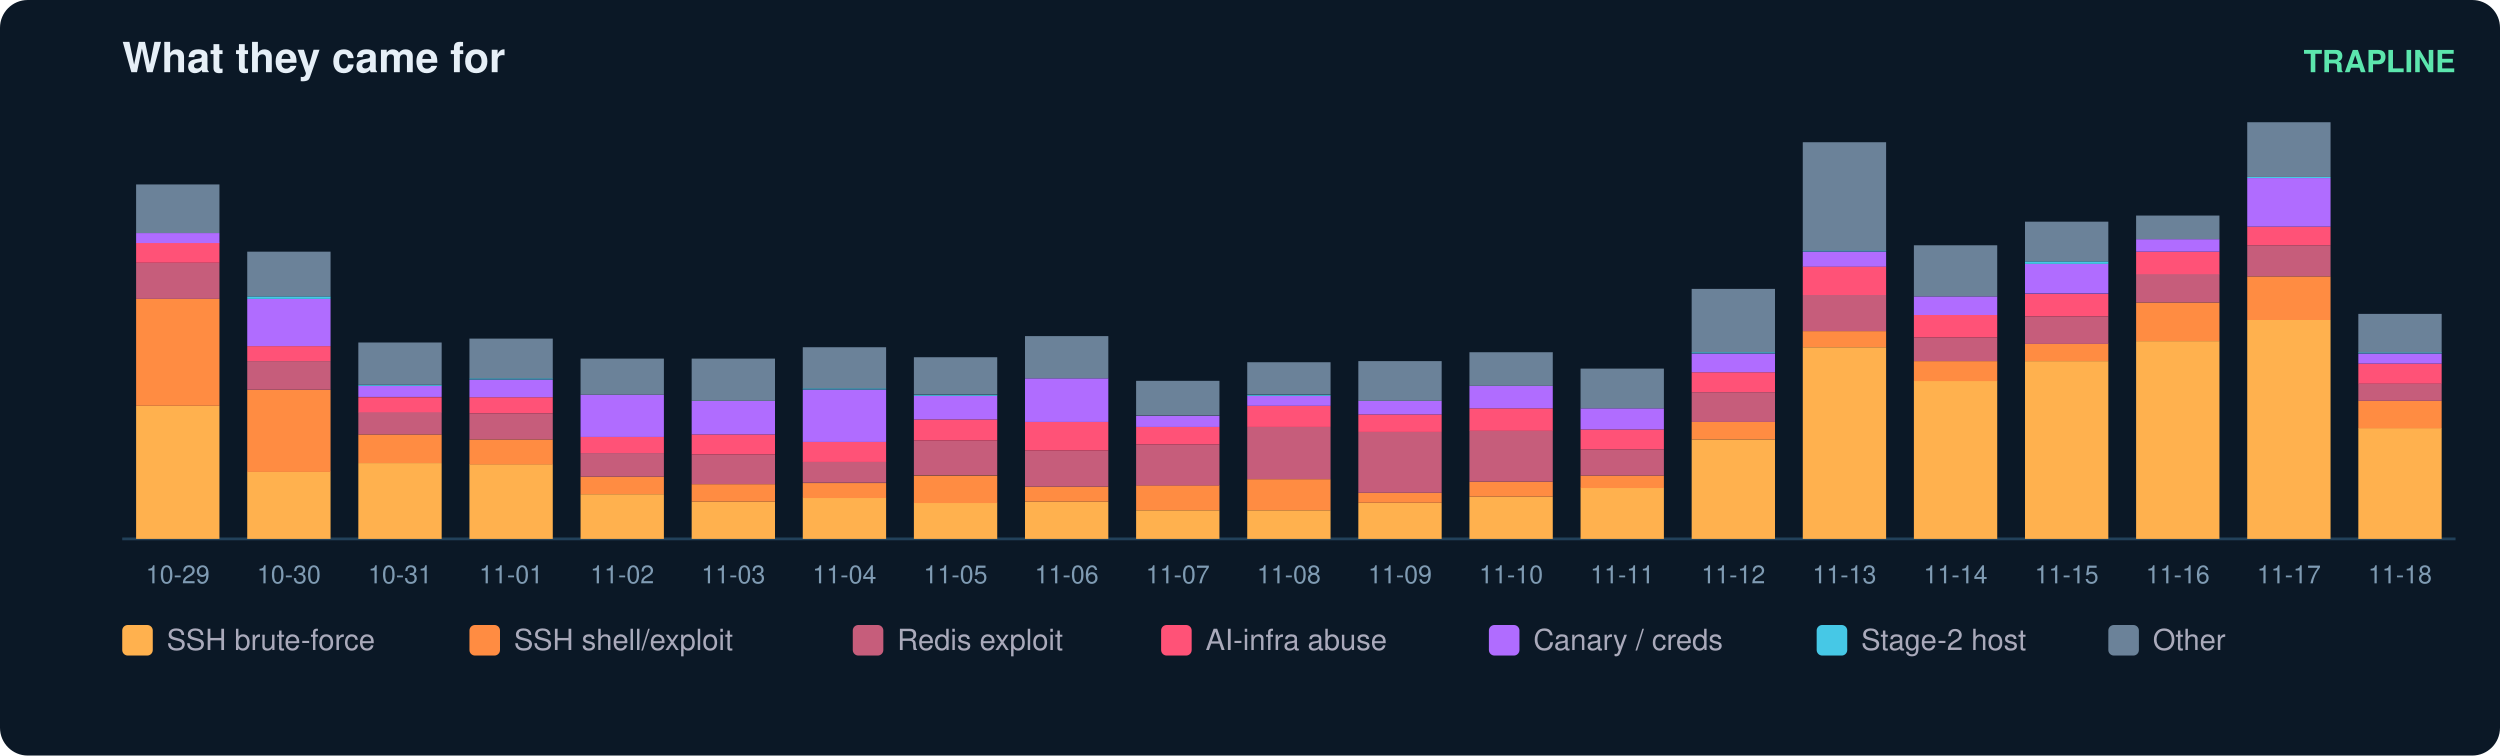
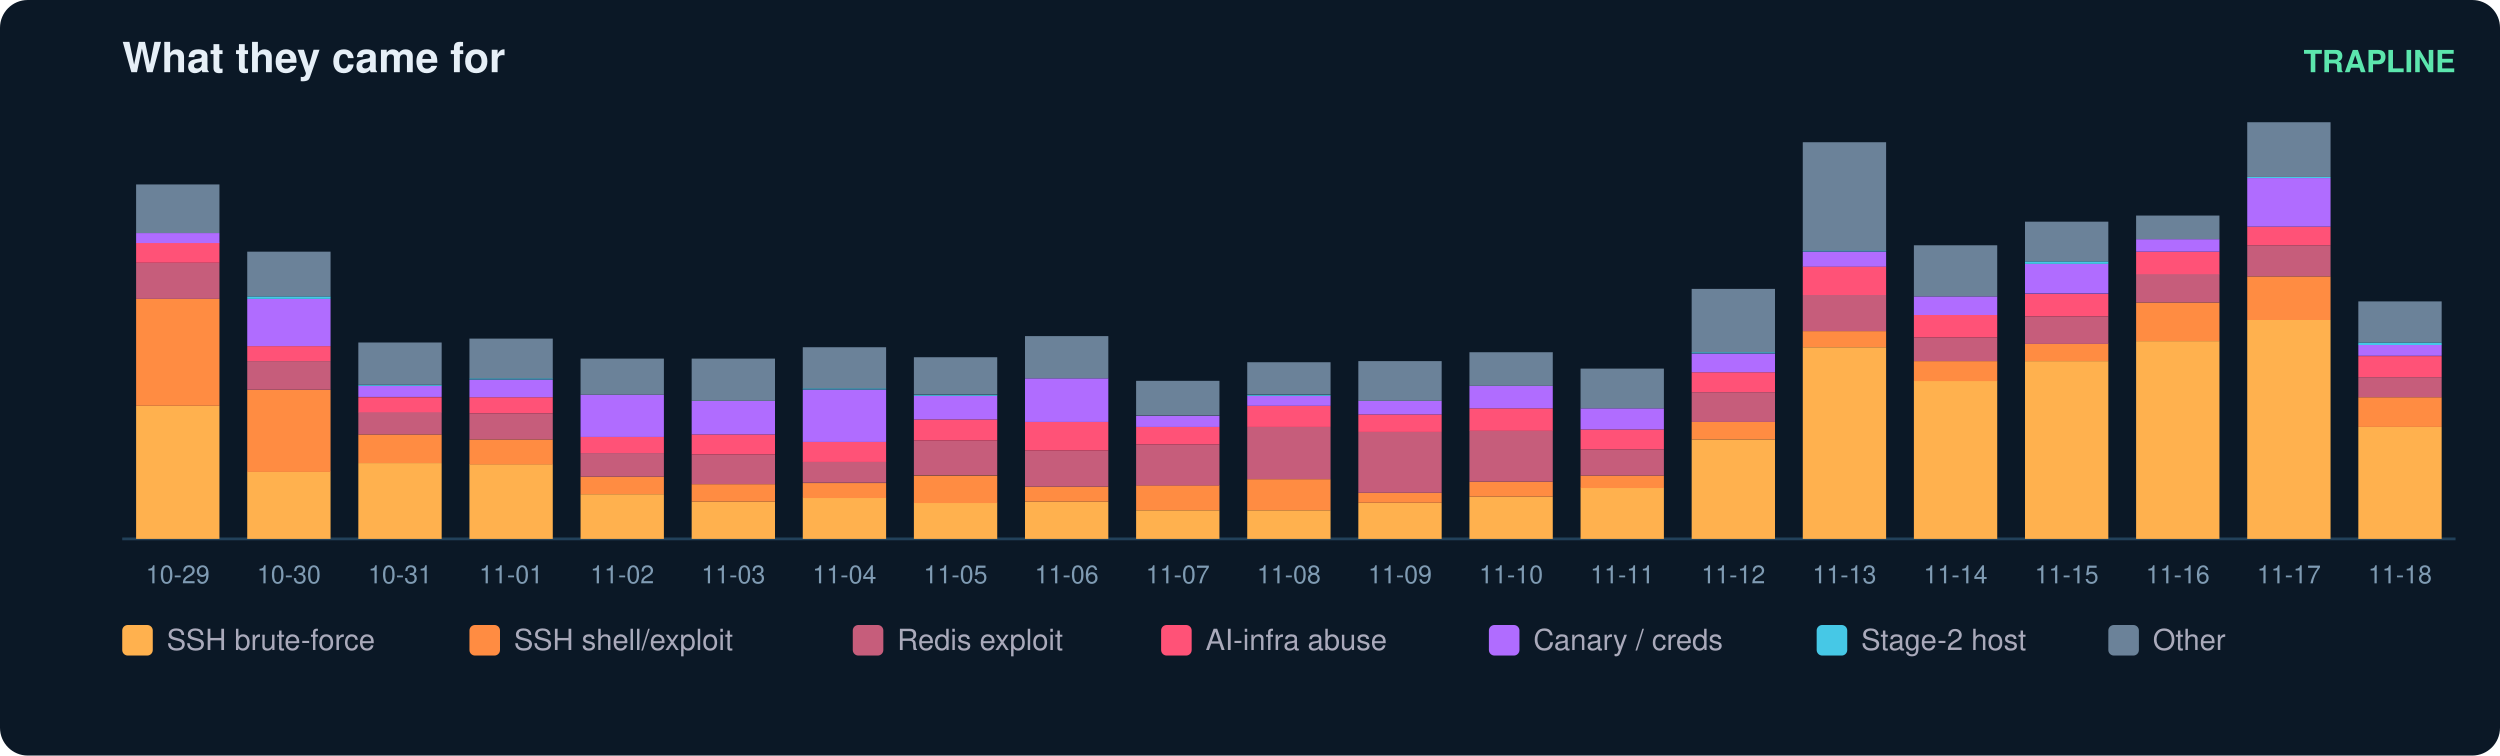
<svg xmlns="http://www.w3.org/2000/svg" width="900" height="272" viewBox="0 0 900 272" font-family="ui-sans-serif,Segoe UI,Helvetica,Arial">
  <rect width="900" height="272" rx="10" fill="#0b1826" />
  <text x="44" y="26" fill="#e6eff7" font-size="15" font-weight="700">What they came for</text>
  <text x="884" y="26" fill="#5ce6ad" font-size="11" text-anchor="end" font-weight="600">TRAPLINE</text>
  <line x1="44" y1="194" x2="884" y2="194" stroke="#22415a" />
  <rect x="49" y="146.1" width="30" height="47.9" fill="#ffb14e" />
  <rect x="49" y="107.6" width="30" height="38.5" fill="#ff8c42" />
  <rect x="49" y="94.6" width="30" height="13.0" fill="#c65d7b" />
  <rect x="49" y="87.4" width="30" height="7.2" fill="#ff5277" />
  <rect x="49" y="83.9" width="30" height="3.6" fill="#b06cff" />
  <rect x="49" y="66.4" width="30" height="17.5" fill="#6b8299" />
  <text x="64.0" y="210.0" fill="#7f9bb3" font-size="9" text-anchor="middle">10-29</text>
  <rect x="89" y="169.8" width="30" height="24.2" fill="#ffb14e" />
  <rect x="89" y="140.3" width="30" height="29.6" fill="#ff8c42" />
  <rect x="89" y="130.0" width="30" height="10.3" fill="#c65d7b" />
  <rect x="89" y="124.6" width="30" height="5.4" fill="#ff5277" />
  <rect x="89" y="107.6" width="30" height="17.0" fill="#b06cff" />
  <rect x="89" y="106.7" width="30" height="0.9" fill="#46c8e6" />
  <rect x="89" y="90.6" width="30" height="16.1" fill="#6b8299" />
  <text x="104.0" y="210.0" fill="#7f9bb3" font-size="9" text-anchor="middle">10-30</text>
  <rect x="129" y="166.7" width="30" height="27.3" fill="#ffb14e" />
  <rect x="129" y="156.4" width="30" height="10.3" fill="#ff8c42" />
  <rect x="129" y="148.3" width="30" height="8.1" fill="#c65d7b" />
  <rect x="129" y="143.0" width="30" height="5.4" fill="#ff5277" />
  <rect x="129" y="138.9" width="30" height="4.0" fill="#b06cff" />
  <rect x="129" y="138.5" width="30" height="0.4" fill="#46c8e6" />
  <rect x="129" y="123.3" width="30" height="15.2" fill="#6b8299" />
  <text x="144.0" y="210.0" fill="#7f9bb3" font-size="9" text-anchor="middle">10-31</text>
  <rect x="169" y="167.1" width="30" height="26.9" fill="#ffb14e" />
  <rect x="169" y="158.2" width="30" height="9.0" fill="#ff8c42" />
  <rect x="169" y="148.8" width="30" height="9.4" fill="#c65d7b" />
  <rect x="169" y="143.0" width="30" height="5.8" fill="#ff5277" />
  <rect x="169" y="136.7" width="30" height="6.3" fill="#b06cff" />
  <rect x="169" y="136.2" width="30" height="0.4" fill="#46c8e6" />
  <rect x="169" y="121.9" width="30" height="14.3" fill="#6b8299" />
  <text x="184.0" y="210.0" fill="#7f9bb3" font-size="9" text-anchor="middle">11-01</text>
  <rect x="209" y="177.9" width="30" height="16.1" fill="#ffb14e" />
  <rect x="209" y="171.6" width="30" height="6.3" fill="#ff8c42" />
  <rect x="209" y="163.1" width="30" height="8.5" fill="#c65d7b" />
  <rect x="209" y="157.3" width="30" height="5.8" fill="#ff5277" />
  <rect x="209" y="142.1" width="30" height="15.2" fill="#b06cff" />
  <rect x="209" y="129.1" width="30" height="13.0" fill="#6b8299" />
  <text x="224.0" y="210.0" fill="#7f9bb3" font-size="9" text-anchor="middle">11-02</text>
  <rect x="249" y="180.6" width="30" height="13.4" fill="#ffb14e" />
  <rect x="249" y="174.3" width="30" height="6.3" fill="#ff8c42" />
  <rect x="249" y="163.6" width="30" height="10.7" fill="#c65d7b" />
  <rect x="249" y="156.4" width="30" height="7.2" fill="#ff5277" />
  <rect x="249" y="144.3" width="30" height="12.1" fill="#b06cff" />
  <rect x="249" y="129.1" width="30" height="15.2" fill="#6b8299" />
  <text x="264.0" y="210.0" fill="#7f9bb3" font-size="9" text-anchor="middle">11-03</text>
  <rect x="289" y="179.2" width="30" height="14.8" fill="#ffb14e" />
  <rect x="289" y="173.9" width="30" height="5.4" fill="#ff8c42" />
  <rect x="289" y="166.2" width="30" height="7.6" fill="#c65d7b" />
  <rect x="289" y="159.1" width="30" height="7.2" fill="#ff5277" />
  <rect x="289" y="140.3" width="30" height="18.8" fill="#b06cff" />
  <rect x="289" y="139.8" width="30" height="0.4" fill="#46c8e6" />
  <rect x="289" y="125.0" width="30" height="14.8" fill="#6b8299" />
  <text x="304.0" y="210.0" fill="#7f9bb3" font-size="9" text-anchor="middle">11-04</text>
  <rect x="329" y="181.0" width="30" height="13.0" fill="#ffb14e" />
  <rect x="329" y="171.2" width="30" height="9.9" fill="#ff8c42" />
  <rect x="329" y="158.6" width="30" height="12.5" fill="#c65d7b" />
  <rect x="329" y="151.0" width="30" height="7.6" fill="#ff5277" />
  <rect x="329" y="142.5" width="30" height="8.5" fill="#b06cff" />
  <rect x="329" y="142.1" width="30" height="0.4" fill="#46c8e6" />
  <rect x="329" y="128.6" width="30" height="13.4" fill="#6b8299" />
  <text x="344.0" y="210.0" fill="#7f9bb3" font-size="9" text-anchor="middle">11-05</text>
  <rect x="369" y="180.6" width="30" height="13.4" fill="#ffb14e" />
  <rect x="369" y="175.2" width="30" height="5.4" fill="#ff8c42" />
  <rect x="369" y="162.2" width="30" height="13.0" fill="#c65d7b" />
  <rect x="369" y="151.9" width="30" height="10.3" fill="#ff5277" />
  <rect x="369" y="136.2" width="30" height="15.7" fill="#b06cff" />
  <rect x="369" y="121.0" width="30" height="15.2" fill="#6b8299" />
  <text x="384.0" y="210.0" fill="#7f9bb3" font-size="9" text-anchor="middle">11-06</text>
  <rect x="409" y="183.7" width="30" height="10.3" fill="#ffb14e" />
  <rect x="409" y="174.7" width="30" height="9.0" fill="#ff8c42" />
  <rect x="409" y="160.0" width="30" height="14.8" fill="#c65d7b" />
  <rect x="409" y="153.7" width="30" height="6.3" fill="#ff5277" />
  <rect x="409" y="149.7" width="30" height="4.0" fill="#b06cff" />
  <rect x="409" y="137.1" width="30" height="12.5" fill="#6b8299" />
  <text x="424.0" y="210.0" fill="#7f9bb3" font-size="9" text-anchor="middle">11-07</text>
  <rect x="449" y="183.7" width="30" height="10.3" fill="#ffb14e" />
  <rect x="449" y="172.5" width="30" height="11.2" fill="#ff8c42" />
  <rect x="449" y="153.7" width="30" height="18.8" fill="#c65d7b" />
  <rect x="449" y="146.1" width="30" height="7.6" fill="#ff5277" />
  <rect x="449" y="142.5" width="30" height="3.6" fill="#b06cff" />
  <rect x="449" y="142.1" width="30" height="0.4" fill="#46c8e6" />
  <rect x="449" y="130.4" width="30" height="11.6" fill="#6b8299" />
  <text x="464.0" y="210.0" fill="#7f9bb3" font-size="9" text-anchor="middle">11-08</text>
  <rect x="489" y="181.0" width="30" height="13.0" fill="#ffb14e" />
  <rect x="489" y="177.4" width="30" height="3.6" fill="#ff8c42" />
  <rect x="489" y="155.5" width="30" height="21.9" fill="#c65d7b" />
  <rect x="489" y="149.2" width="30" height="6.3" fill="#ff5277" />
  <rect x="489" y="144.3" width="30" height="4.9" fill="#b06cff" />
  <rect x="489" y="130.0" width="30" height="14.3" fill="#6b8299" />
  <text x="504.0" y="210.0" fill="#7f9bb3" font-size="9" text-anchor="middle">11-09</text>
  <rect x="529" y="178.8" width="30" height="15.2" fill="#ffb14e" />
  <rect x="529" y="173.4" width="30" height="5.4" fill="#ff8c42" />
  <rect x="529" y="155.0" width="30" height="18.4" fill="#c65d7b" />
  <rect x="529" y="147.0" width="30" height="8.1" fill="#ff5277" />
  <rect x="529" y="138.9" width="30" height="8.1" fill="#b06cff" />
  <rect x="529" y="126.8" width="30" height="12.1" fill="#6b8299" />
  <text x="544.0" y="210.0" fill="#7f9bb3" font-size="9" text-anchor="middle">11-10</text>
  <rect x="569" y="175.6" width="30" height="18.4" fill="#ffb14e" />
  <rect x="569" y="171.2" width="30" height="4.5" fill="#ff8c42" />
  <rect x="569" y="161.8" width="30" height="9.4" fill="#c65d7b" />
  <rect x="569" y="154.6" width="30" height="7.2" fill="#ff5277" />
  <rect x="569" y="147.0" width="30" height="7.6" fill="#b06cff" />
  <rect x="569" y="132.7" width="30" height="14.3" fill="#6b8299" />
  <text x="584.0" y="210.0" fill="#7f9bb3" font-size="9" text-anchor="middle">11-11</text>
  <rect x="609" y="158.2" width="30" height="35.8" fill="#ffb14e" />
  <rect x="609" y="151.9" width="30" height="6.3" fill="#ff8c42" />
  <rect x="609" y="141.2" width="30" height="10.7" fill="#c65d7b" />
  <rect x="609" y="134.0" width="30" height="7.2" fill="#ff5277" />
  <rect x="609" y="127.3" width="30" height="6.7" fill="#b06cff" />
  <rect x="609" y="126.8" width="30" height="0.4" fill="#46c8e6" />
  <rect x="609" y="104.0" width="30" height="22.8" fill="#6b8299" />
  <text x="624.0" y="210.0" fill="#7f9bb3" font-size="9" text-anchor="middle">11-12</text>
  <rect x="649" y="125.0" width="30" height="69.0" fill="#ffb14e" />
  <rect x="649" y="119.2" width="30" height="5.8" fill="#ff8c42" />
  <rect x="649" y="106.2" width="30" height="13.0" fill="#c65d7b" />
  <rect x="649" y="95.9" width="30" height="10.3" fill="#ff5277" />
  <rect x="649" y="90.6" width="30" height="5.4" fill="#b06cff" />
  <rect x="649" y="90.1" width="30" height="0.4" fill="#46c8e6" />
  <rect x="649" y="51.2" width="30" height="39.0" fill="#6b8299" />
  <text x="664.0" y="210.0" fill="#7f9bb3" font-size="9" text-anchor="middle">11-13</text>
  <rect x="689" y="137.1" width="30" height="56.9" fill="#ffb14e" />
  <rect x="689" y="130.0" width="30" height="7.2" fill="#ff8c42" />
  <rect x="689" y="121.5" width="30" height="8.5" fill="#c65d7b" />
  <rect x="689" y="113.4" width="30" height="8.1" fill="#ff5277" />
  <rect x="689" y="106.7" width="30" height="6.7" fill="#b06cff" />
  <rect x="689" y="88.3" width="30" height="18.4" fill="#6b8299" />
  <text x="704.0" y="210.0" fill="#7f9bb3" font-size="9" text-anchor="middle">11-14</text>
  <rect x="729" y="130.0" width="30" height="64.0" fill="#ffb14e" />
  <rect x="729" y="123.7" width="30" height="6.3" fill="#ff8c42" />
  <rect x="729" y="113.9" width="30" height="9.9" fill="#c65d7b" />
  <rect x="729" y="105.8" width="30" height="8.1" fill="#ff5277" />
  <rect x="729" y="95.0" width="30" height="10.7" fill="#b06cff" />
  <rect x="729" y="94.1" width="30" height="0.9" fill="#46c8e6" />
  <rect x="729" y="79.8" width="30" height="14.3" fill="#6b8299" />
  <text x="744.0" y="210.0" fill="#7f9bb3" font-size="9" text-anchor="middle">11-15</text>
  <rect x="769" y="122.8" width="30" height="71.2" fill="#ffb14e" />
  <rect x="769" y="108.9" width="30" height="13.9" fill="#ff8c42" />
  <rect x="769" y="98.6" width="30" height="10.3" fill="#c65d7b" />
  <rect x="769" y="90.6" width="30" height="8.1" fill="#ff5277" />
  <rect x="769" y="86.1" width="30" height="4.5" fill="#b06cff" />
  <rect x="769" y="77.6" width="30" height="8.5" fill="#6b8299" />
  <text x="784.0" y="210.0" fill="#7f9bb3" font-size="9" text-anchor="middle">11-16</text>
  <rect x="809" y="115.2" width="30" height="78.8" fill="#ffb14e" />
  <rect x="809" y="99.5" width="30" height="15.7" fill="#ff8c42" />
  <rect x="809" y="88.3" width="30" height="11.2" fill="#c65d7b" />
  <rect x="809" y="81.6" width="30" height="6.7" fill="#ff5277" />
  <rect x="809" y="64.1" width="30" height="17.5" fill="#b06cff" />
  <rect x="809" y="63.7" width="30" height="0.4" fill="#46c8e6" />
  <rect x="809" y="44.0" width="30" height="19.7" fill="#6b8299" />
  <text x="824.0" y="210.0" fill="#7f9bb3" font-size="9" text-anchor="middle">11-17</text>
-   <rect x="849" y="154.1" width="30" height="39.9" fill="#ffb14e" />
-   <rect x="849" y="144.3" width="30" height="9.9" fill="#ff8c42" />
-   <rect x="849" y="138.0" width="30" height="6.3" fill="#c65d7b" />
-   <rect x="849" y="130.9" width="30" height="7.2" fill="#ff5277" />
-   <rect x="849" y="127.3" width="30" height="3.6" fill="#b06cff" />
-   <rect x="849" y="126.8" width="30" height="0.4" fill="#46c8e6" />
-   <rect x="849" y="113.0" width="30" height="13.9" fill="#6b8299" />
+   <rect x="849" y="153.7" width="30" height="40.3" fill="#ffb14e" />
+   <rect x="849" y="143.0" width="30" height="10.7" fill="#ff8c42" />
+   <rect x="849" y="135.8" width="30" height="7.2" fill="#c65d7b" />
+   <rect x="849" y="128.2" width="30" height="7.6" fill="#ff5277" />
+   <rect x="849" y="124.1" width="30" height="4.0" fill="#b06cff" />
+   <rect x="849" y="123.3" width="30" height="0.9" fill="#46c8e6" />
+   <rect x="849" y="108.5" width="30" height="14.8" fill="#6b8299" />
  <text x="864.0" y="210.0" fill="#7f9bb3" font-size="9" text-anchor="middle">11-18</text>
  <rect x="44" y="225" width="11" height="11" rx="2" fill="#ffb14e" />
  <text x="60" y="234" fill="#aab" font-size="10.5">SSH brute-force</text>
  <rect x="169" y="225" width="11" height="11" rx="2" fill="#ff8c42" />
  <text x="185" y="234" fill="#aab" font-size="10.5">SSH shell/exploit</text>
  <rect x="307" y="225" width="11" height="11" rx="2" fill="#c65d7b" />
  <text x="323" y="234" fill="#aab" font-size="10.5">Redis exploit</text>
  <rect x="418" y="225" width="11" height="11" rx="2" fill="#ff5277" />
  <text x="434" y="234" fill="#aab" font-size="10.5">AI-infra abuse</text>
  <rect x="536" y="225" width="11" height="11" rx="2" fill="#b06cff" />
  <text x="552" y="234" fill="#aab" font-size="10.5">Canary / creds</text>
  <rect x="654" y="225" width="11" height="11" rx="2" fill="#46c8e6" />
  <text x="670" y="234" fill="#aab" font-size="10.5">Stage-2 host</text>
  <rect x="759" y="225" width="11" height="11" rx="2" fill="#6b8299" />
  <text x="775" y="234" fill="#aab" font-size="10.5">Other</text>
</svg>
